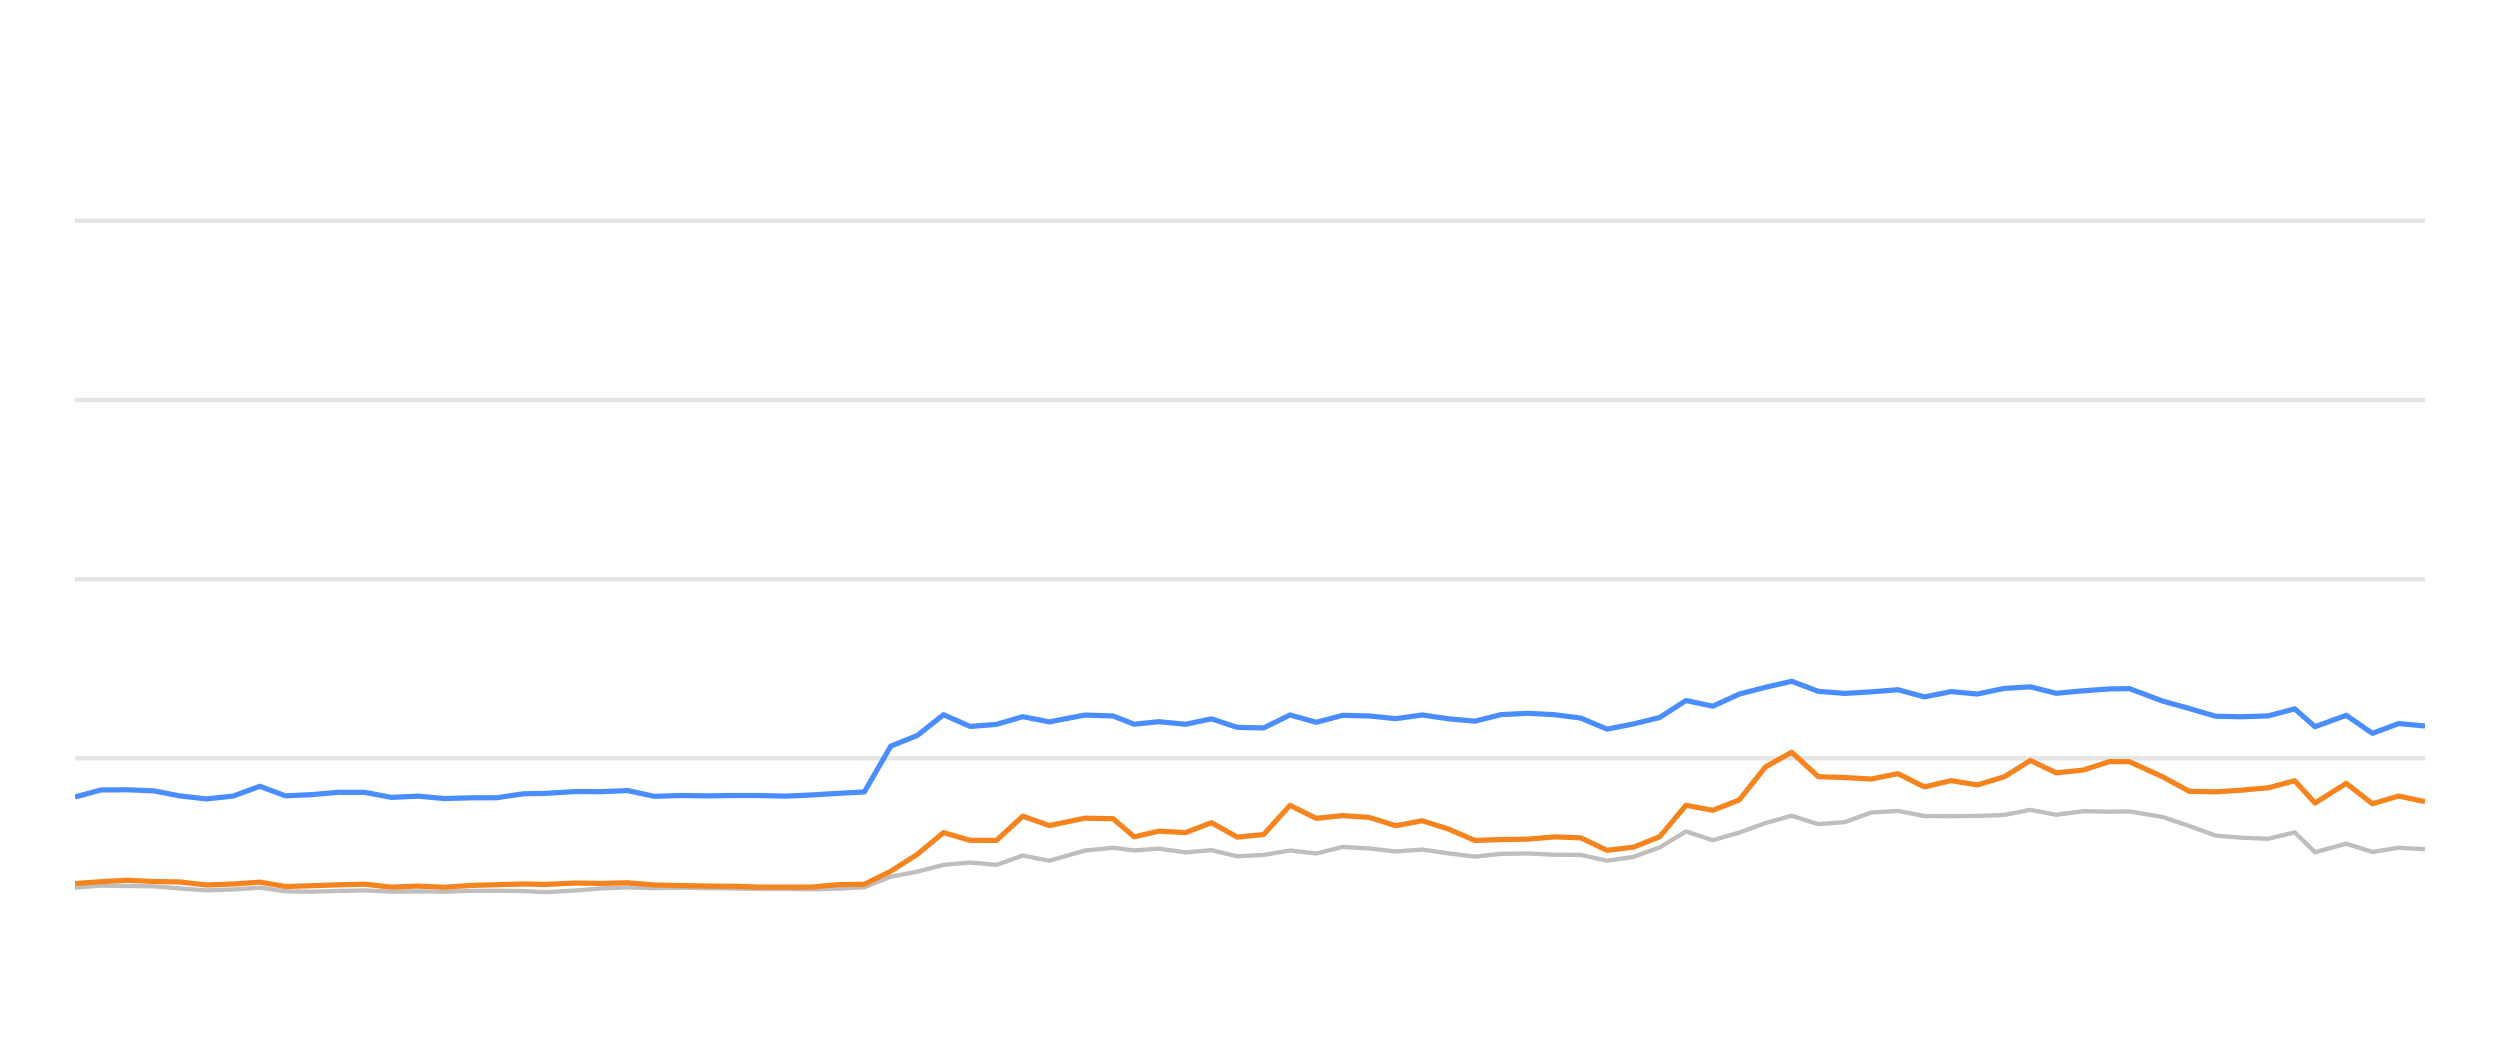
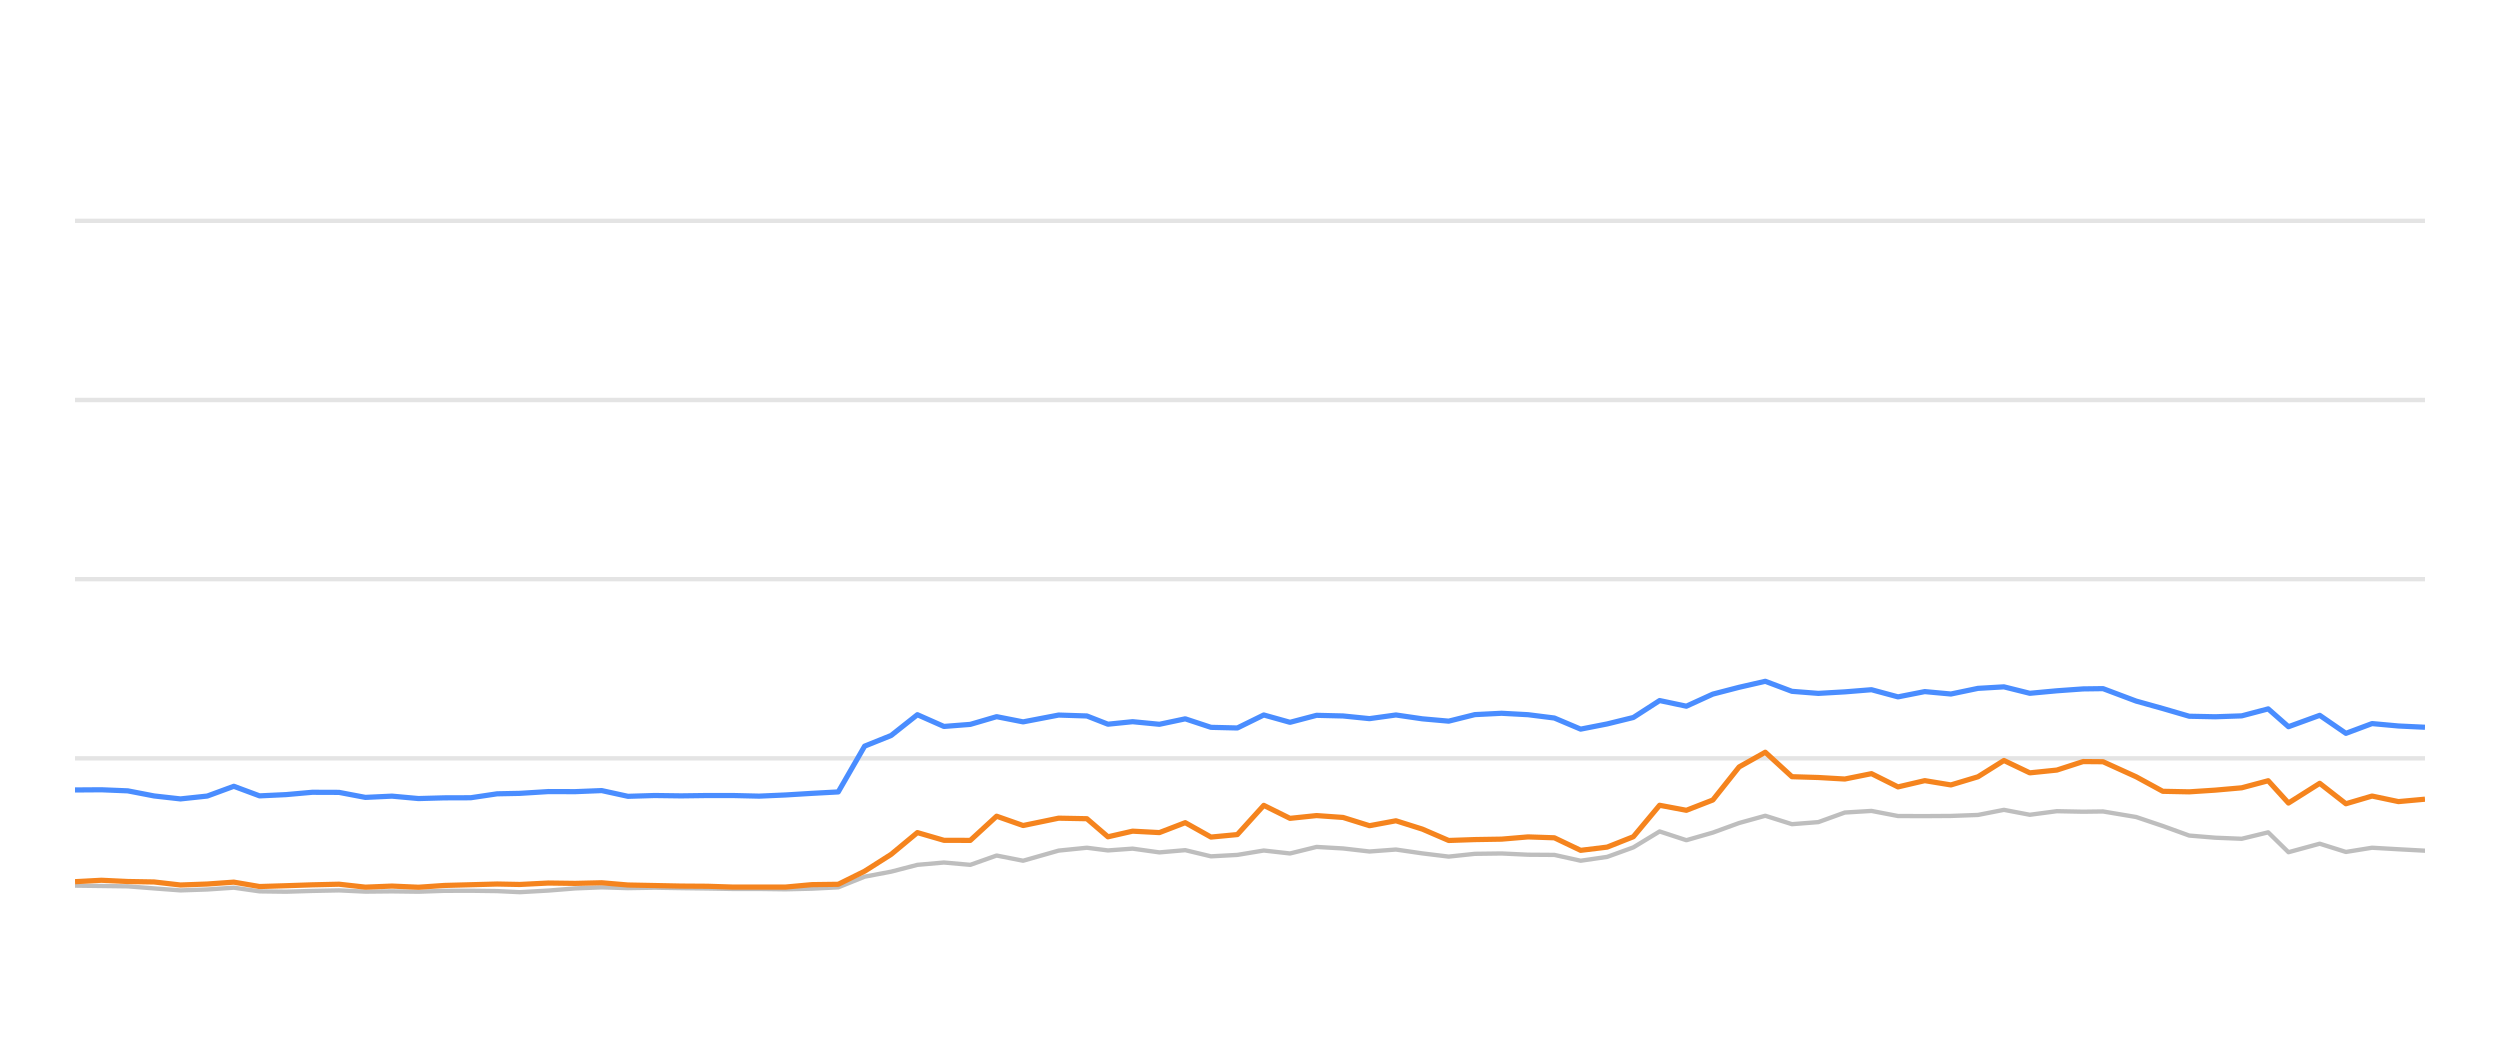
<svg xmlns="http://www.w3.org/2000/svg" width="288pt" height="120pt" viewBox="0 0 288 120" version="1.1">
  <defs>
    <style type="text/css">*{stroke-linejoin: round; stroke-linecap: butt}</style>
  </defs>
  <g id="figure_1">
    <g id="patch_1">
      <path d="M 0 120  L 288 120  L 288 0  L 0 0  L 0 120  z " style="fill: none; opacity: 0" />
    </g>
    <g id="axes_1">
      <g id="patch_2">
        <path d="M 8.64 108  L 279.36 108  L 279.36 4.8  L 8.64 4.8  L 8.64 108  z " style="fill: none" />
      </g>
      <g id="matplotlib.axis_1" />
      <g id="matplotlib.axis_2" />
      <g id="line2d_1">
-         <path d="M 8.64 87.36  L 279.36 87.36  " clip-path="url(#p768e07f83b)" style="fill: none; stroke: #b2b2b2; stroke-opacity: 0.35; stroke-width: 0.5; stroke-linecap: square" />
+         <path d="M 8.64 87.36  L 279.36 87.36  " clip-path="url(#paa85e3b2e4)" style="fill: none; stroke: #b2b2b2; stroke-opacity: 0.35; stroke-width: 0.5; stroke-linecap: square" />
      </g>
      <g id="line2d_2">
-         <path d="M 8.64 66.72  L 279.36 66.72  " clip-path="url(#p768e07f83b)" style="fill: none; stroke: #b2b2b2; stroke-opacity: 0.35; stroke-width: 0.5; stroke-linecap: square" />
+         <path d="M 8.64 66.72  L 279.36 66.72  " clip-path="url(#paa85e3b2e4)" style="fill: none; stroke: #b2b2b2; stroke-opacity: 0.35; stroke-width: 0.5; stroke-linecap: square" />
      </g>
      <g id="line2d_3">
-         <path d="M 8.64 46.08  L 279.36 46.08  " clip-path="url(#p768e07f83b)" style="fill: none; stroke: #b2b2b2; stroke-opacity: 0.35; stroke-width: 0.5; stroke-linecap: square" />
+         <path d="M 8.64 46.08  L 279.36 46.08  " clip-path="url(#paa85e3b2e4)" style="fill: none; stroke: #b2b2b2; stroke-opacity: 0.35; stroke-width: 0.5; stroke-linecap: square" />
      </g>
      <g id="line2d_4">
-         <path d="M 8.64 25.44  L 279.36 25.44  " clip-path="url(#p768e07f83b)" style="fill: none; stroke: #b2b2b2; stroke-opacity: 0.35; stroke-width: 0.5; stroke-linecap: square" />
+         <path d="M 8.64 25.44  L 279.36 25.44  " clip-path="url(#paa85e3b2e4)" style="fill: none; stroke: #b2b2b2; stroke-opacity: 0.35; stroke-width: 0.5; stroke-linecap: square" />
      </g>
      <g id="line2d_5">
-         <path d="M 8.64 102.252  L 11.626 102.025  L 14.669 102.066  L 17.705 102.107  L 20.745 102.345  L 23.778 102.572  L 26.869 102.468  L 29.927 102.262  L 32.895 102.685  L 35.944 102.726  L 38.964 102.634  L 42.047 102.572  L 45.087 102.716  L 48.154 102.685  L 51.209 102.726  L 54.187 102.623  L 57.218 102.613  L 60.269 102.654  L 62.88 102.778  L 66.184 102.592  L 69.259 102.345  L 72.316 102.221  L 75.342 102.314  L 78.422 102.262  L 81.47 102.314  L 84.508 102.355  L 87.406 102.407  L 90.461 102.407  L 93.498 102.448  L 96.531 102.376  L 99.576 102.221  L 102.616 100.993  L 105.669 100.415  L 108.695 99.63  L 111.754 99.362  L 114.791 99.63  L 117.825 98.557  L 120.877 99.156  L 124.969 97.99  L 128.227 97.659  L 130.653 97.969  L 133.496 97.763  L 136.583 98.196  L 139.56 97.938  L 142.526 98.65  L 145.565 98.485  L 148.611 97.979  L 151.631 98.32  L 154.692 97.566  L 157.75 97.742  L 160.793 98.093  L 163.838 97.866  L 166.88 98.31  L 169.918 98.681  L 172.93 98.361  L 176.013 98.32  L 179.065 98.464  L 182.096 98.485  L 185.123 99.156  L 188.181 98.712  L 191.198 97.618  L 194.221 95.781  L 197.306 96.792  L 200.357 95.915  L 203.384 94.811  L 206.399 93.975  L 209.473 94.945  L 212.51 94.708  L 215.561 93.604  L 218.637 93.418  L 221.694 94.006  L 224.775 94.016  L 227.788 93.996  L 230.905 93.882  L 233.899 93.294  L 236.881 93.862  L 240 93.449  L 243.024 93.511  L 245.319 93.48  L 249.138 94.12  L 252.202 95.152  L 255.249 96.256  L 258.249 96.504  L 261.298 96.627  L 264.35 95.884  L 266.687 98.175  L 270.288 97.195  L 273.305 98.144  L 276.319 97.659  L 279.36 97.835  " clip-path="url(#p768e07f83b)" style="fill: none; stroke: #bebebe; stroke-width: 0.5; stroke-linecap: round" />
+         <path d="M 8.64 102.025  L 11.682 102.066  L 14.718 102.107  L 17.757 102.345  L 20.789 102.572  L 23.879 102.468  L 26.937 102.262  L 29.904 102.685  L 32.952 102.726  L 35.971 102.634  L 39.054 102.572  L 42.093 102.716  L 45.158 102.685  L 48.213 102.726  L 51.19 102.623  L 54.22 102.613  L 57.271 102.654  L 59.88 102.778  L 63.184 102.592  L 66.258 102.345  L 69.314 102.221  L 72.339 102.314  L 75.418 102.262  L 78.466 102.314  L 81.503 102.355  L 84.399 102.407  L 87.454 102.407  L 90.49 102.448  L 93.523 102.376  L 96.567 102.221  L 99.606 100.993  L 102.658 100.415  L 105.683 99.63  L 108.741 99.362  L 111.778 99.63  L 114.81 98.557  L 117.862 99.156  L 121.953 97.99  L 125.21 97.659  L 127.635 97.969  L 130.477 97.763  L 133.564 98.196  L 136.539 97.938  L 139.505 98.65  L 142.543 98.485  L 145.588 97.979  L 148.608 98.32  L 151.667 97.566  L 154.725 97.742  L 157.767 98.093  L 160.811 97.866  L 163.852 98.31  L 166.889 98.681  L 169.901 98.361  L 172.983 98.32  L 176.034 98.464  L 179.064 98.485  L 182.091 99.156  L 185.147 98.712  L 188.164 97.618  L 191.186 95.781  L 194.27 96.792  L 197.32 95.915  L 200.346 94.811  L 203.36 93.975  L 206.433 94.945  L 209.469 94.708  L 212.52 93.604  L 215.595 93.418  L 218.651 94.006  L 221.732 94.016  L 224.744 93.996  L 227.86 93.882  L 230.853 93.294  L 233.834 93.862  L 236.952 93.449  L 239.975 93.511  L 242.27 93.48  L 246.087 94.12  L 249.151 95.152  L 252.197 96.256  L 255.197 96.504  L 258.244 96.627  L 261.295 95.884  L 263.632 98.175  L 267.232 97.195  L 270.248 98.144  L 273.262 97.659  L 276.301 97.835  L 279.36 98  " clip-path="url(#paa85e3b2e4)" style="fill: none; stroke: #bebebe; stroke-width: 0.5; stroke-linecap: round" />
      </g>
      <g id="line2d_6">
-         <path d="M 8.64 91.818  L 11.626 91.003  L 14.669 90.982  L 17.705 91.106  L 20.745 91.694  L 23.778 92.035  L 26.869 91.705  L 29.927 90.58  L 32.895 91.684  L 35.944 91.54  L 38.964 91.271  L 42.047 91.282  L 45.087 91.86  L 48.154 91.715  L 51.209 91.994  L 54.187 91.911  L 57.218 91.901  L 60.269 91.447  L 62.88 91.395  L 66.184 91.189  L 69.259 91.199  L 72.316 91.075  L 75.342 91.736  L 78.422 91.643  L 81.47 91.684  L 84.508 91.643  L 87.406 91.643  L 90.461 91.715  L 93.498 91.581  L 96.531 91.395  L 99.576 91.23  L 102.616 85.956  L 105.669 84.728  L 108.695 82.334  L 111.754 83.686  L 114.791 83.449  L 117.825 82.561  L 120.877 83.16  L 124.969 82.375  L 128.227 82.479  L 130.653 83.428  L 133.496 83.139  L 136.583 83.438  L 139.56 82.809  L 142.526 83.789  L 145.565 83.862  L 148.611 82.365  L 151.631 83.211  L 154.692 82.406  L 157.75 82.479  L 160.793 82.788  L 163.838 82.365  L 166.88 82.809  L 169.918 83.077  L 172.93 82.324  L 176.013 82.169  L 179.065 82.334  L 182.096 82.716  L 185.123 83.996  L 188.181 83.397  L 191.198 82.654  L 194.221 80.704  L 197.306 81.354  L 200.357 79.961  L 203.384 79.176  L 206.399 78.485  L 209.473 79.641  L 212.51 79.878  L 215.561 79.703  L 218.637 79.455  L 221.694 80.28  L 224.775 79.672  L 227.788 79.95  L 230.905 79.3  L 233.899 79.125  L 236.881 79.868  L 240 79.579  L 243.024 79.362  L 245.319 79.331  L 249.138 80.766  L 252.202 81.622  L 255.249 82.51  L 258.249 82.572  L 261.298 82.468  L 264.35 81.663  L 266.687 83.717  L 270.288 82.406  L 273.305 84.481  L 276.319 83.356  L 279.36 83.634  " clip-path="url(#p768e07f83b)" style="fill: none; stroke: #4a8dff; stroke-width: 0.6" />
+         <path d="M 8.64 91.003  L 11.682 90.982  L 14.718 91.106  L 17.757 91.694  L 20.789 92.035  L 23.879 91.705  L 26.937 90.58  L 29.904 91.684  L 32.952 91.54  L 35.971 91.271  L 39.054 91.282  L 42.093 91.86  L 45.158 91.715  L 48.213 91.994  L 51.19 91.911  L 54.22 91.901  L 57.271 91.447  L 59.88 91.395  L 63.184 91.189  L 66.258 91.199  L 69.314 91.075  L 72.339 91.736  L 75.418 91.643  L 78.466 91.684  L 81.503 91.643  L 84.399 91.643  L 87.454 91.715  L 90.49 91.581  L 93.523 91.395  L 96.567 91.23  L 99.606 85.956  L 102.658 84.728  L 105.683 82.334  L 108.741 83.686  L 111.778 83.449  L 114.81 82.561  L 117.862 83.16  L 121.953 82.375  L 125.21 82.479  L 127.635 83.428  L 130.477 83.139  L 133.564 83.438  L 136.539 82.809  L 139.505 83.789  L 142.543 83.862  L 145.588 82.365  L 148.608 83.211  L 151.667 82.406  L 154.725 82.479  L 157.767 82.788  L 160.811 82.365  L 163.852 82.809  L 166.889 83.077  L 169.901 82.324  L 172.983 82.169  L 176.034 82.334  L 179.064 82.716  L 182.091 83.996  L 185.147 83.397  L 188.164 82.654  L 191.186 80.704  L 194.27 81.354  L 197.32 79.961  L 200.346 79.176  L 203.36 78.485  L 206.433 79.641  L 209.469 79.878  L 212.52 79.703  L 215.595 79.455  L 218.651 80.28  L 221.732 79.672  L 224.744 79.95  L 227.86 79.3  L 230.853 79.125  L 233.834 79.868  L 236.952 79.579  L 239.975 79.362  L 242.27 79.331  L 246.087 80.766  L 249.151 81.622  L 252.197 82.51  L 255.197 82.572  L 258.244 82.468  L 261.295 81.663  L 263.632 83.717  L 267.232 82.406  L 270.248 84.481  L 273.262 83.356  L 276.301 83.634  L 279.36 83.779  " clip-path="url(#paa85e3b2e4)" style="fill: none; stroke: #4a8dff; stroke-width: 0.6" />
      </g>
      <g id="line2d_7">
-         <path d="M 8.64 101.787  L 11.626 101.571  L 14.669 101.406  L 17.705 101.55  L 20.745 101.602  L 23.778 101.952  L 26.869 101.839  L 29.927 101.622  L 32.895 102.128  L 35.944 102.035  L 38.964 101.932  L 42.047 101.86  L 45.087 102.2  L 48.154 102.076  L 51.209 102.21  L 54.187 102.004  L 57.218 101.922  L 60.269 101.839  L 62.88 101.891  L 66.184 101.725  L 69.259 101.767  L 72.316 101.694  L 75.342 101.952  L 78.422 102.014  L 81.47 102.076  L 84.508 102.097  L 87.406 102.19  L 90.461 102.19  L 93.498 102.19  L 96.531 101.911  L 99.576 101.87  L 102.616 100.363  L 105.669 98.423  L 108.695 95.915  L 111.754 96.803  L 114.791 96.813  L 117.825 94.027  L 120.877 95.1  L 124.969 94.254  L 128.227 94.316  L 130.653 96.4  L 133.496 95.75  L 136.583 95.915  L 139.56 94.77  L 142.526 96.431  L 145.565 96.142  L 148.611 92.778  L 151.631 94.274  L 154.692 93.954  L 157.75 94.171  L 160.793 95.121  L 163.838 94.553  L 166.88 95.513  L 169.918 96.823  L 172.93 96.72  L 176.013 96.669  L 179.065 96.411  L 182.096 96.514  L 185.123 97.959  L 188.181 97.587  L 191.198 96.39  L 194.221 92.768  L 197.306 93.346  L 200.357 92.159  L 203.384 88.351  L 206.399 86.658  L 209.473 89.476  L 212.51 89.568  L 215.561 89.744  L 218.637 89.125  L 221.694 90.652  L 224.775 89.93  L 227.788 90.425  L 230.905 89.486  L 233.899 87.608  L 236.881 89.032  L 240 88.712  L 243.024 87.732  L 245.319 87.752  L 249.138 89.486  L 252.202 91.158  L 255.249 91.22  L 258.249 91.024  L 261.298 90.755  L 264.35 89.94  L 266.687 92.51  L 270.288 90.239  L 273.305 92.592  L 276.319 91.705  L 279.36 92.345  " clip-path="url(#p768e07f83b)" style="fill: none; stroke: #f5841e; stroke-width: 0.6" />
+         <path d="M 8.64 101.571  L 11.682 101.406  L 14.718 101.55  L 17.757 101.602  L 20.789 101.952  L 23.879 101.839  L 26.937 101.622  L 29.904 102.128  L 32.952 102.035  L 35.971 101.932  L 39.054 101.86  L 42.093 102.2  L 45.158 102.076  L 48.213 102.21  L 51.19 102.004  L 54.22 101.922  L 57.271 101.839  L 59.88 101.891  L 63.184 101.725  L 66.258 101.767  L 69.314 101.694  L 72.339 101.952  L 75.418 102.014  L 78.466 102.076  L 81.503 102.097  L 84.399 102.19  L 87.454 102.19  L 90.49 102.19  L 93.523 101.911  L 96.567 101.87  L 99.606 100.363  L 102.658 98.423  L 105.683 95.915  L 108.741 96.803  L 111.778 96.813  L 114.81 94.027  L 117.862 95.1  L 121.953 94.254  L 125.21 94.316  L 127.635 96.4  L 130.477 95.75  L 133.564 95.915  L 136.539 94.77  L 139.505 96.431  L 142.543 96.142  L 145.588 92.778  L 148.608 94.274  L 151.667 93.954  L 154.725 94.171  L 157.767 95.121  L 160.811 94.553  L 163.852 95.513  L 166.889 96.823  L 169.901 96.72  L 172.983 96.669  L 176.034 96.411  L 179.064 96.514  L 182.091 97.959  L 185.147 97.587  L 188.164 96.39  L 191.186 92.768  L 194.27 93.346  L 197.32 92.159  L 200.346 88.351  L 203.36 86.658  L 206.433 89.476  L 209.469 89.568  L 212.52 89.744  L 215.595 89.125  L 218.651 90.652  L 221.732 89.93  L 224.744 90.425  L 227.86 89.486  L 230.853 87.608  L 233.834 89.032  L 236.952 88.712  L 239.975 87.732  L 242.27 87.752  L 246.087 89.486  L 249.151 91.158  L 252.197 91.22  L 255.197 91.024  L 258.244 90.755  L 261.295 89.94  L 263.632 92.51  L 267.232 90.239  L 270.248 92.592  L 273.262 91.705  L 276.301 92.345  L 279.36 92.066  " clip-path="url(#paa85e3b2e4)" style="fill: none; stroke: #f5841e; stroke-width: 0.6" />
      </g>
    </g>
  </g>
  <defs>
-     <clipPath id="p768e07f83b">
+     <clipPath id="paa85e3b2e4">
      <rect x="8.64" y="4.8" width="270.72" height="103.2" />
    </clipPath>
  </defs>
</svg>
